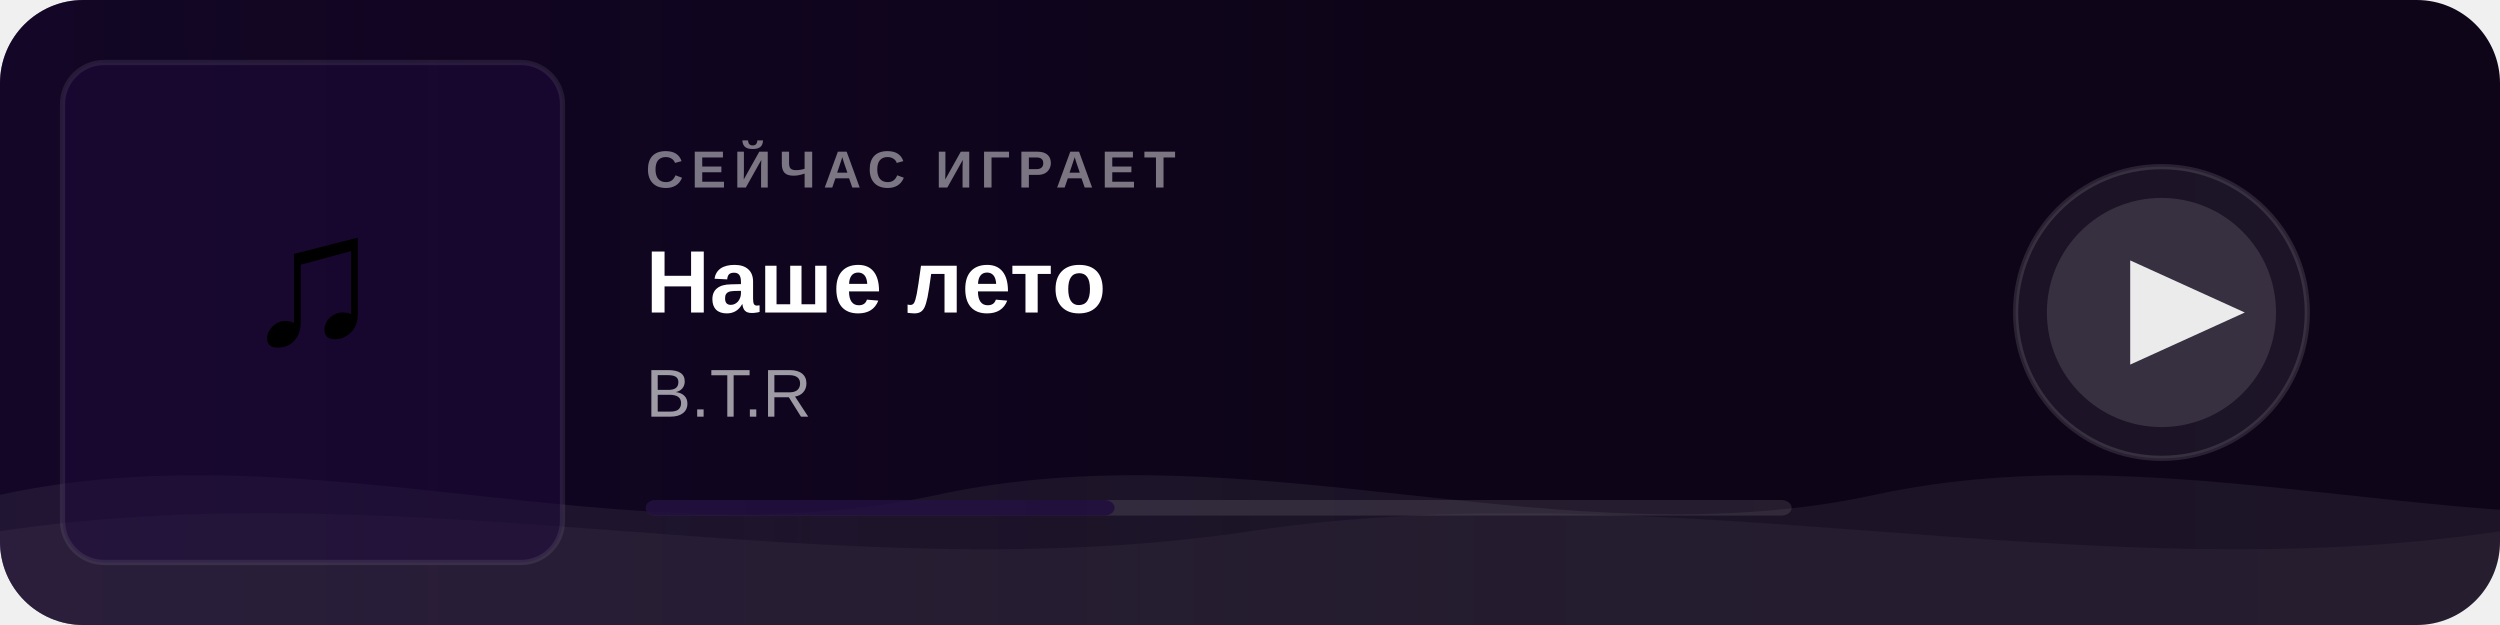
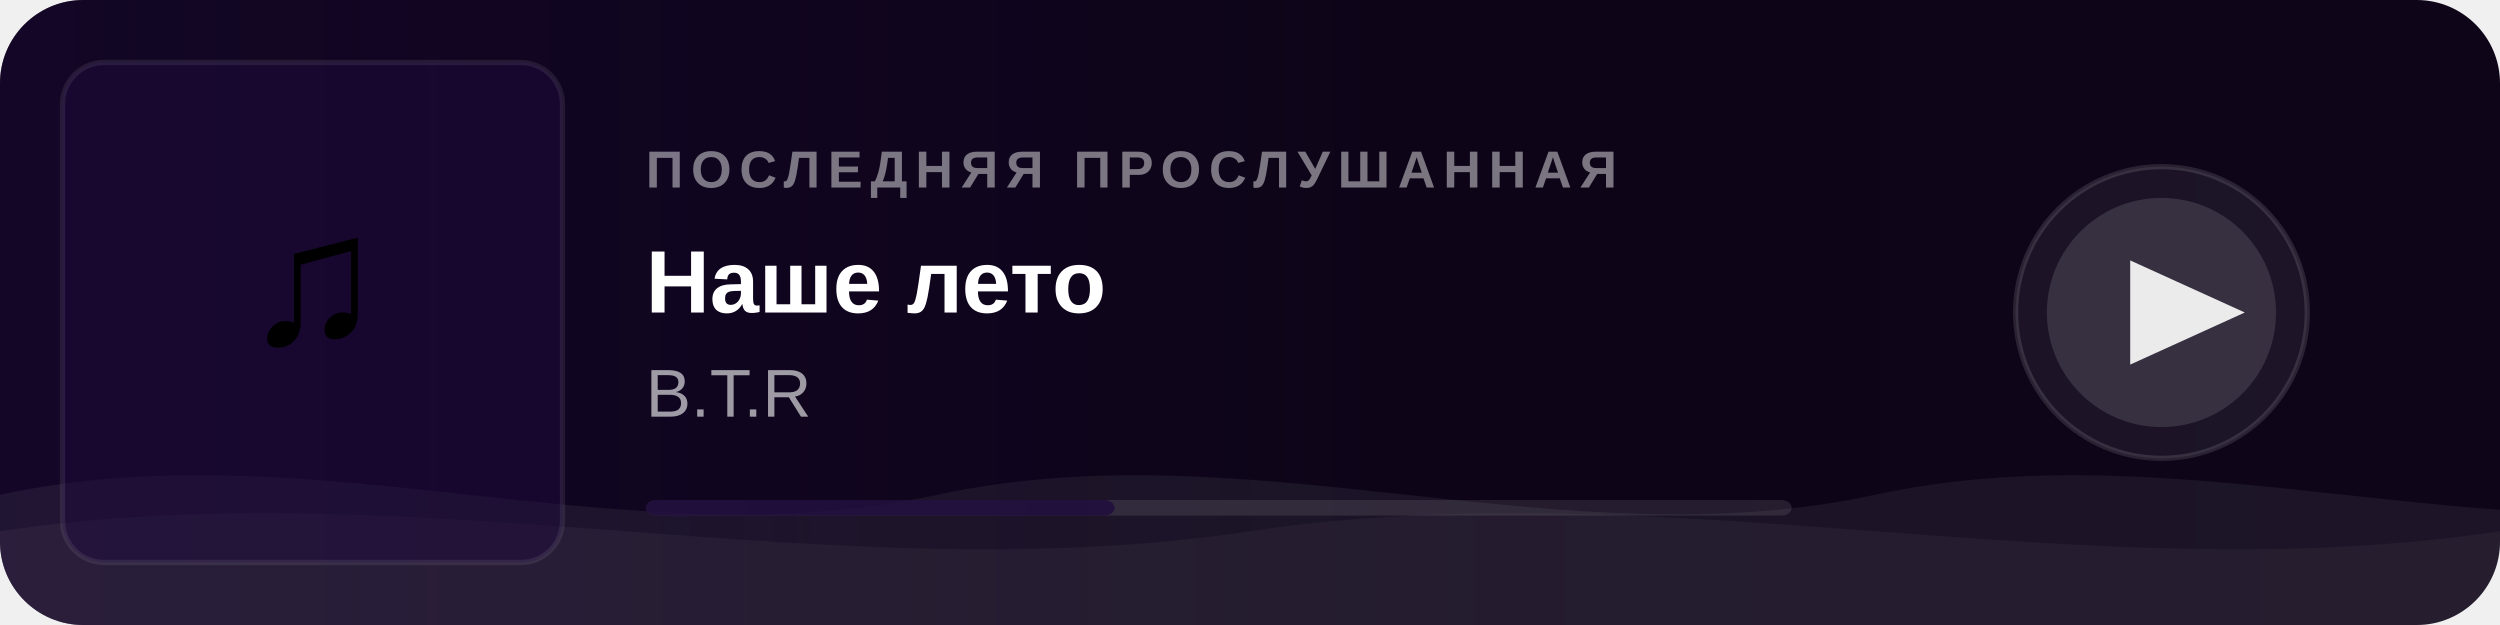
<svg xmlns="http://www.w3.org/2000/svg" width="480" height="120">
  <defs>
    <linearGradient id="bg" x1="0" y1="0" x2="1" y2="0">
      <stop offset="0%" stop-color="#0a0315" />
      <stop offset="100%" stop-color="#0f0519" />
    </linearGradient>
    <linearGradient id="fade" x1="0" y1="0" x2="1" y2="0">
      <stop offset="0%" stop-color="#1e0a3c" stop-opacity="0.45" />
      <stop offset="60%" stop-color="#1e0a3c" stop-opacity="0" />
    </linearGradient>
    <clipPath id="cover-clip">
      <rect x="12" y="12" width="96" height="96" rx="8" />
    </clipPath>
    <clipPath id="card-clip">
      <rect width="480" height="120" rx="16" />
    </clipPath>
    <style>
      @keyframes wm   { 0%{transform:translateX(0)}   100%{transform:translateX(-50%)} }
      @keyframes wm2  { 0%{transform:translateX(0)}   100%{transform:translateX(50%)}  }
      @keyframes pulse { 0%,100%{opacity:1} 50%{opacity:0.5} }
      .wa { animation: wm  6s linear infinite; }
      .wb { animation: wm2 9s linear infinite; }
      .ring { animation: pulse 2s ease-in-out infinite; }
    </style>
  </defs>
  <rect width="480" height="120" rx="16" fill="url(#bg)" />
  <rect width="480" height="120" rx="16" fill="url(#fade)" clip-path="url(#card-clip)" />
  <g clip-path="url(#card-clip)">
    <g class="wa">
      <path fill="rgba(255,255,255,0.06)" d="M0,95 C60,82 120,108 180,95 C240,82 300,108 360,95 C420,82 480,108 540,95 C600,82 660,108 720,95 L720,120 L0,120 Z" />
    </g>
    <g class="wb">
      <path fill="rgba(255,255,255,0.04)" d="M0,102 C80,90 160,114 240,102 C320,90 400,114 480,102 C560,90 640,114 720,102 L720,120 L0,120 Z" />
    </g>
  </g>
  <rect x="12" y="12" width="96" height="96" rx="8" fill="#1e0a3c" opacity="0.5" />
  <text x="60" y="66" text-anchor="middle" font-size="36" font-family="Arial">♫</text>
  <rect x="12" y="12" width="96" height="96" rx="8" fill="none" stroke="rgba(255,255,255,0.08)" stroke-width="1" />
-   <text x="124" y="36" font-family="Arial,sans-serif" font-size="10" fill="rgba(255,255,255,0.45)" font-weight="600" letter-spacing="1.5">СЕЙЧАС ИГРАЕТ</text>
+   <text x="124" y="36" font-family="Arial,sans-serif" font-size="10" fill="rgba(255,255,255,0.45)" font-weight="600" letter-spacing="1.5">ПОСЛЕДНЯЯ ПРОСЛУШАННАЯ</text>
  <text x="124" y="60" font-family="Arial,sans-serif" font-size="17" fill="white" font-weight="700">Наше лето</text>
  <text x="124" y="80" font-family="Arial,sans-serif" font-size="13" fill="rgba(255,255,255,0.6)">B.T.R</text>
  <rect x="124" y="96" width="220" height="3" rx="2" fill="rgba(255,255,255,0.1)" />
  <rect x="124" y="96" width="90" height="3" rx="2" fill="#1e0a3c" opacity="0.8" />
  <circle class="ring" cx="415" cy="60" r="28" fill="rgba(255,255,255,0.06)" stroke="rgba(255,255,255,0.12)" stroke-width="1" />
  <circle cx="415" cy="60" r="22" fill="rgba(255,255,255,0.12)" />
  <polygon points="409,50 409,70 431,60" fill="white" opacity="0.9" />
</svg>
